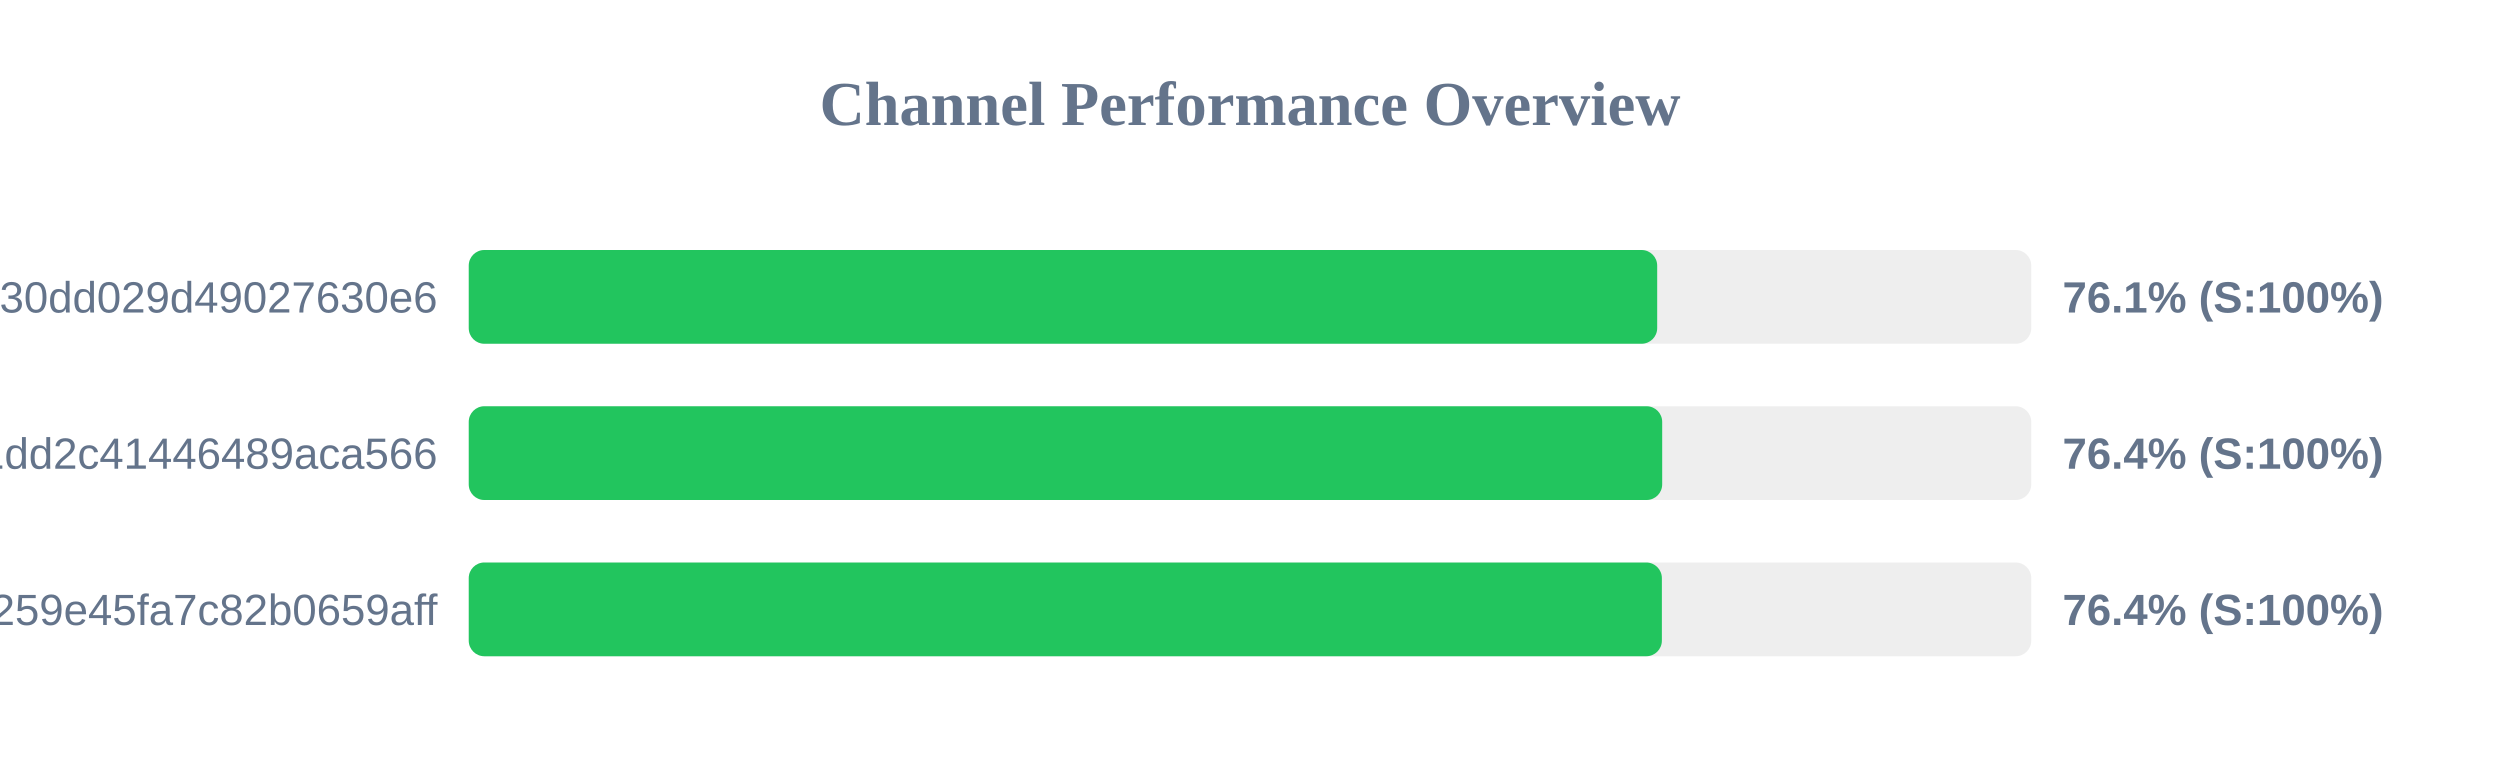
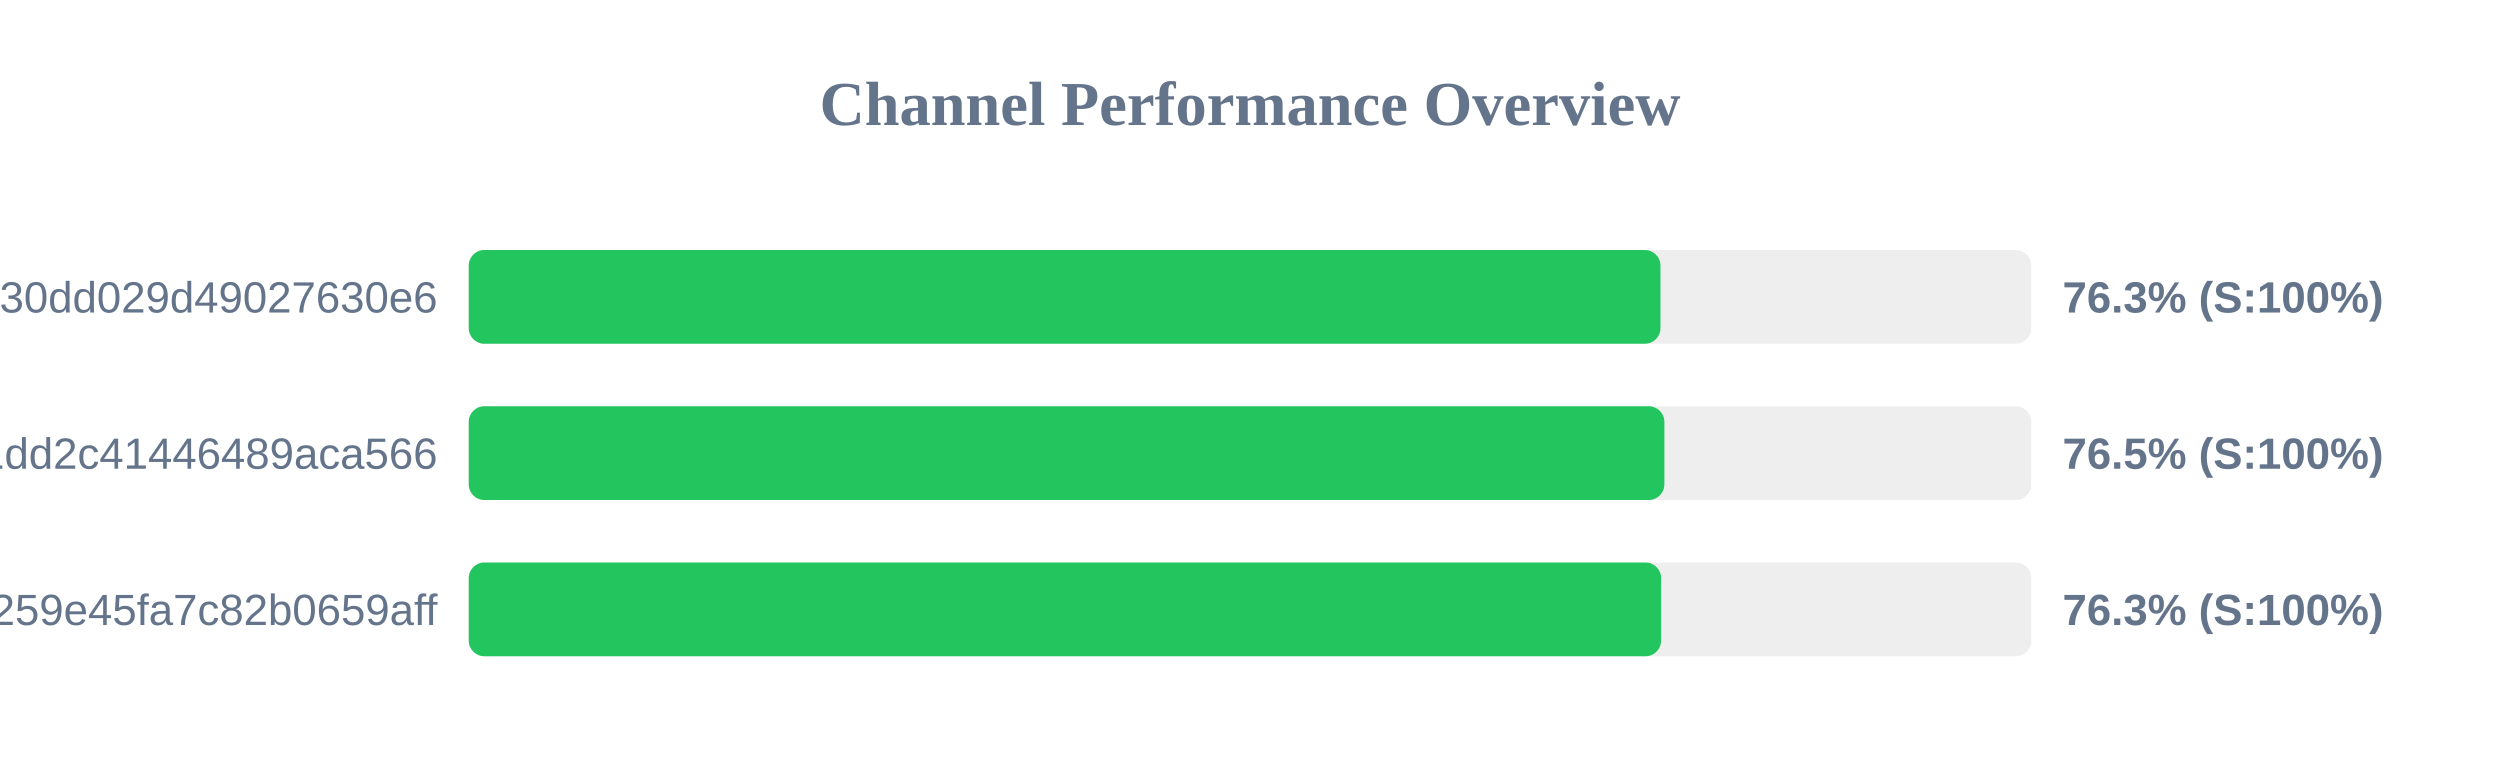
<svg xmlns="http://www.w3.org/2000/svg" width="800" height="250" version="1.1">
  <style>
        .row { font: 14px Arial; fill: #64748b; }
        .score { font: bold 14px Arial; fill: #64748b; }
    </style>
  <text x="400" y="40" text-anchor="middle" font-size="20px" font-weight="bold" fill="#64748b">Channel Performance Overview</text>
  <rect x="150" y="80" width="500" height="30" fill="#eee" rx="5" />
-   <rect x="150" y="80" width="380.3" height="30" fill="#22c55e" rx="5" />
+   <rect x="150" y="80" width="381.35" height="30" fill="#22c55e" rx="5" />
  <text x="140" y="100" text-anchor="end" class="row">subscribe?token=d984bede85ab3f30dd029d49027630e6</text>
-   <text x="660" y="100" text-anchor="start" class="score">76.1% (S:100%)</text>
+   <text x="660" y="100" text-anchor="start" class="score">76.3% (S:100%)</text>
  <rect x="150" y="130" width="500" height="30" fill="#eee" rx="5" />
-   <rect x="150" y="130" width="381.9" height="30" fill="#22c55e" rx="5" />
+   <rect x="150" y="130" width="382.6" height="30" fill="#22c55e" rx="5" />
  <text x="140" y="150" text-anchor="end" class="row">838286f3e05dd1dd2c41446489aca566</text>
-   <text x="660" y="150" text-anchor="start" class="score">76.4% (S:100%)</text>
+   <text x="660" y="150" text-anchor="start" class="score">76.5% (S:100%)</text>
  <rect x="150" y="180" width="500" height="30" fill="#eee" rx="5" />
-   <rect x="150" y="180" width="381.8" height="30" fill="#22c55e" rx="5" />
+   <rect x="150" y="180" width="381.55" height="30" fill="#22c55e" rx="5" />
  <text x="140" y="200" text-anchor="end" class="row">subscribe?token=157b7041c116259e45fa7c82b0659aff</text>
-   <text x="660" y="200" text-anchor="start" class="score">76.4% (S:100%)</text>
+   <text x="660" y="200" text-anchor="start" class="score">76.3% (S:100%)</text>
</svg>
